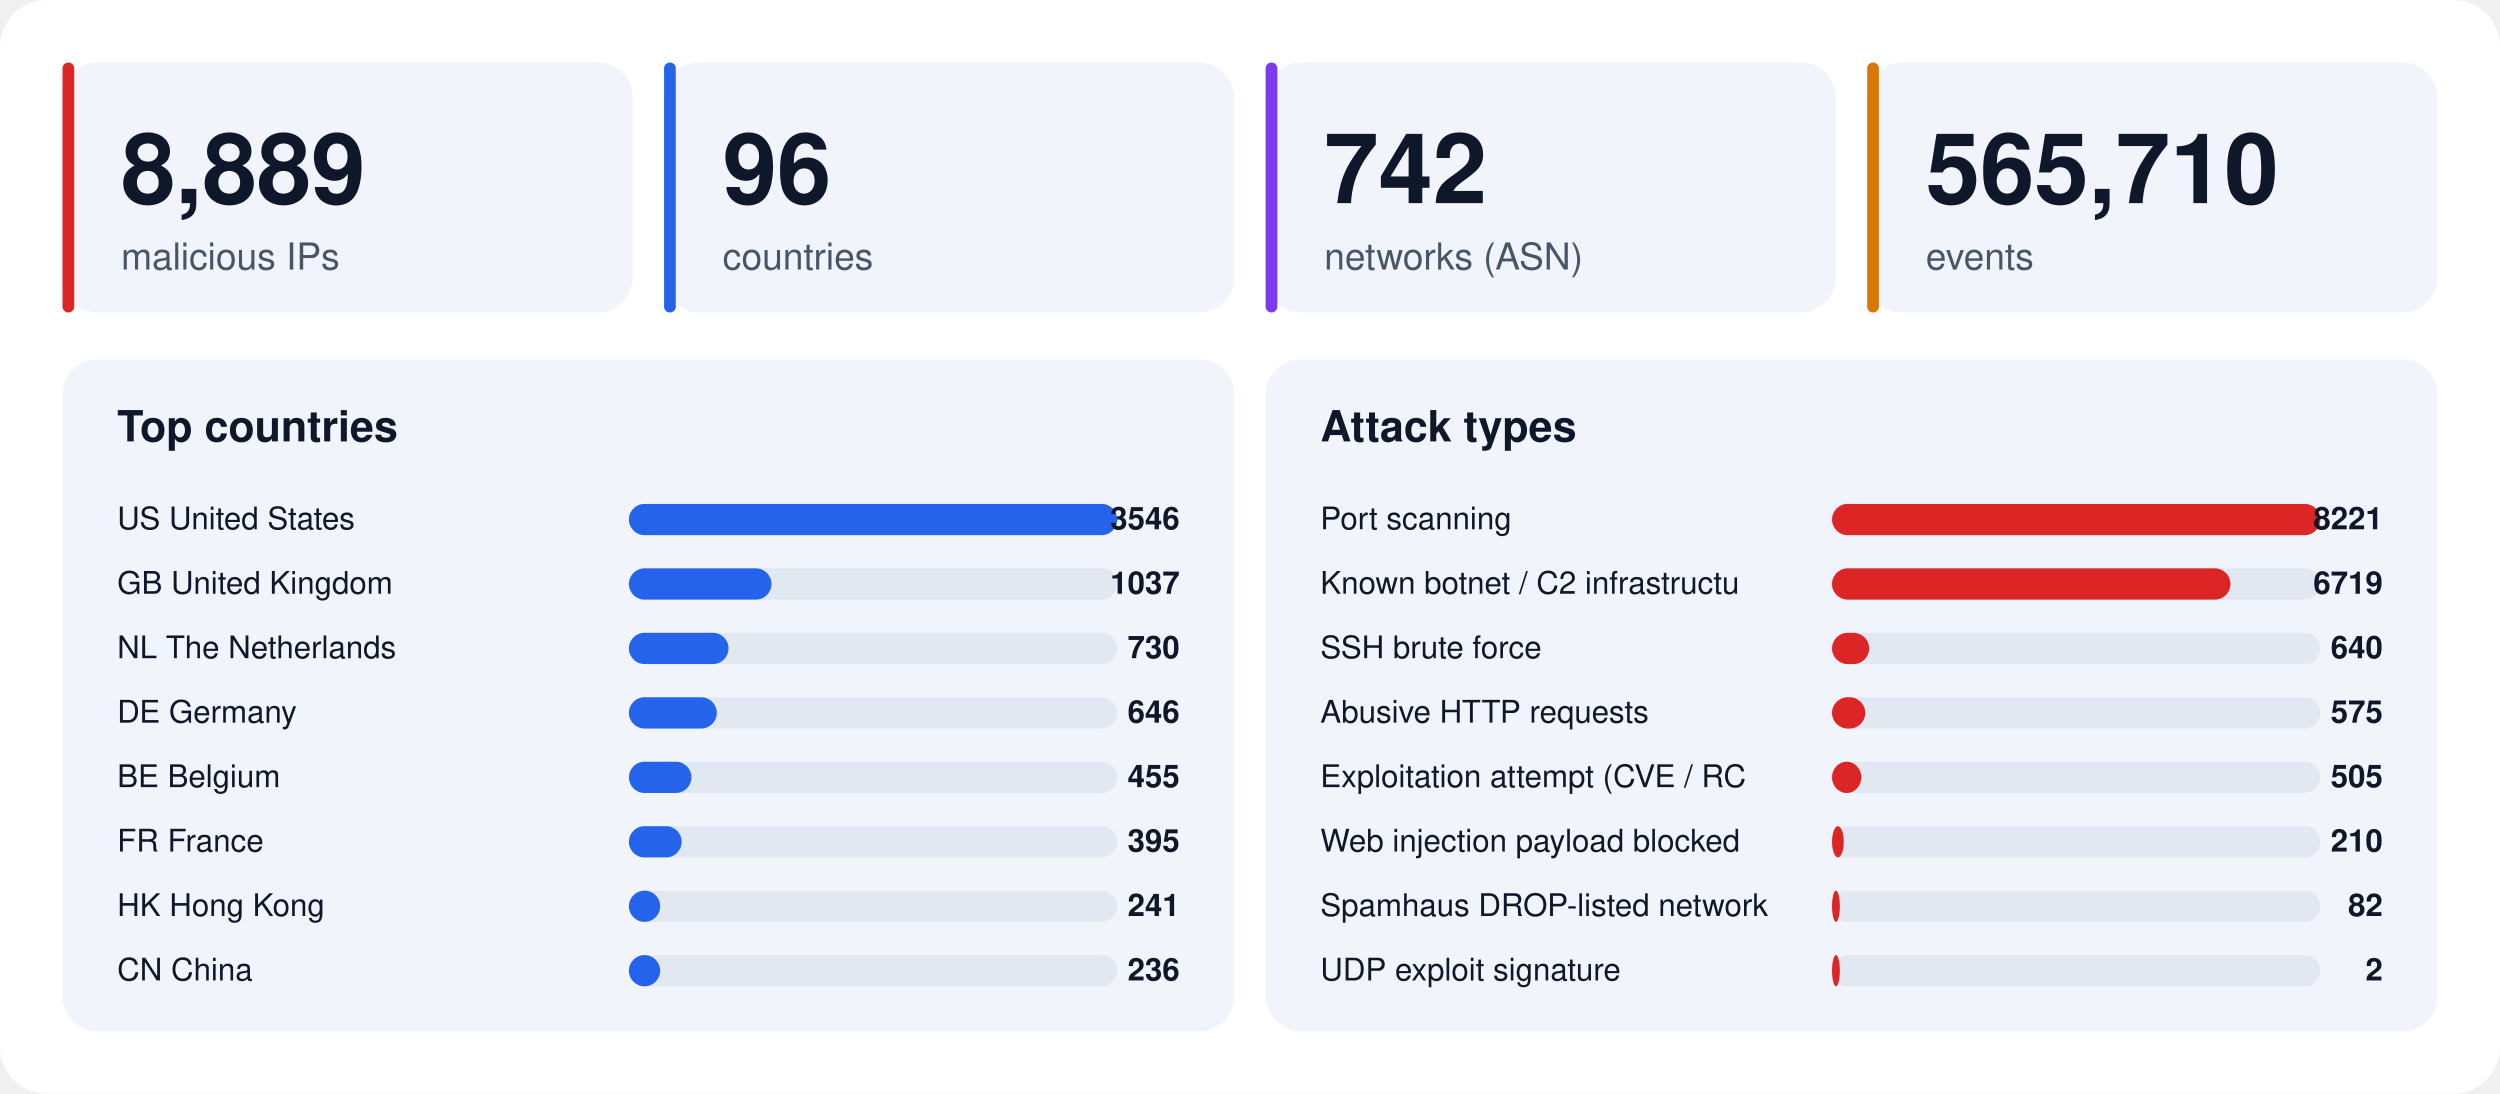
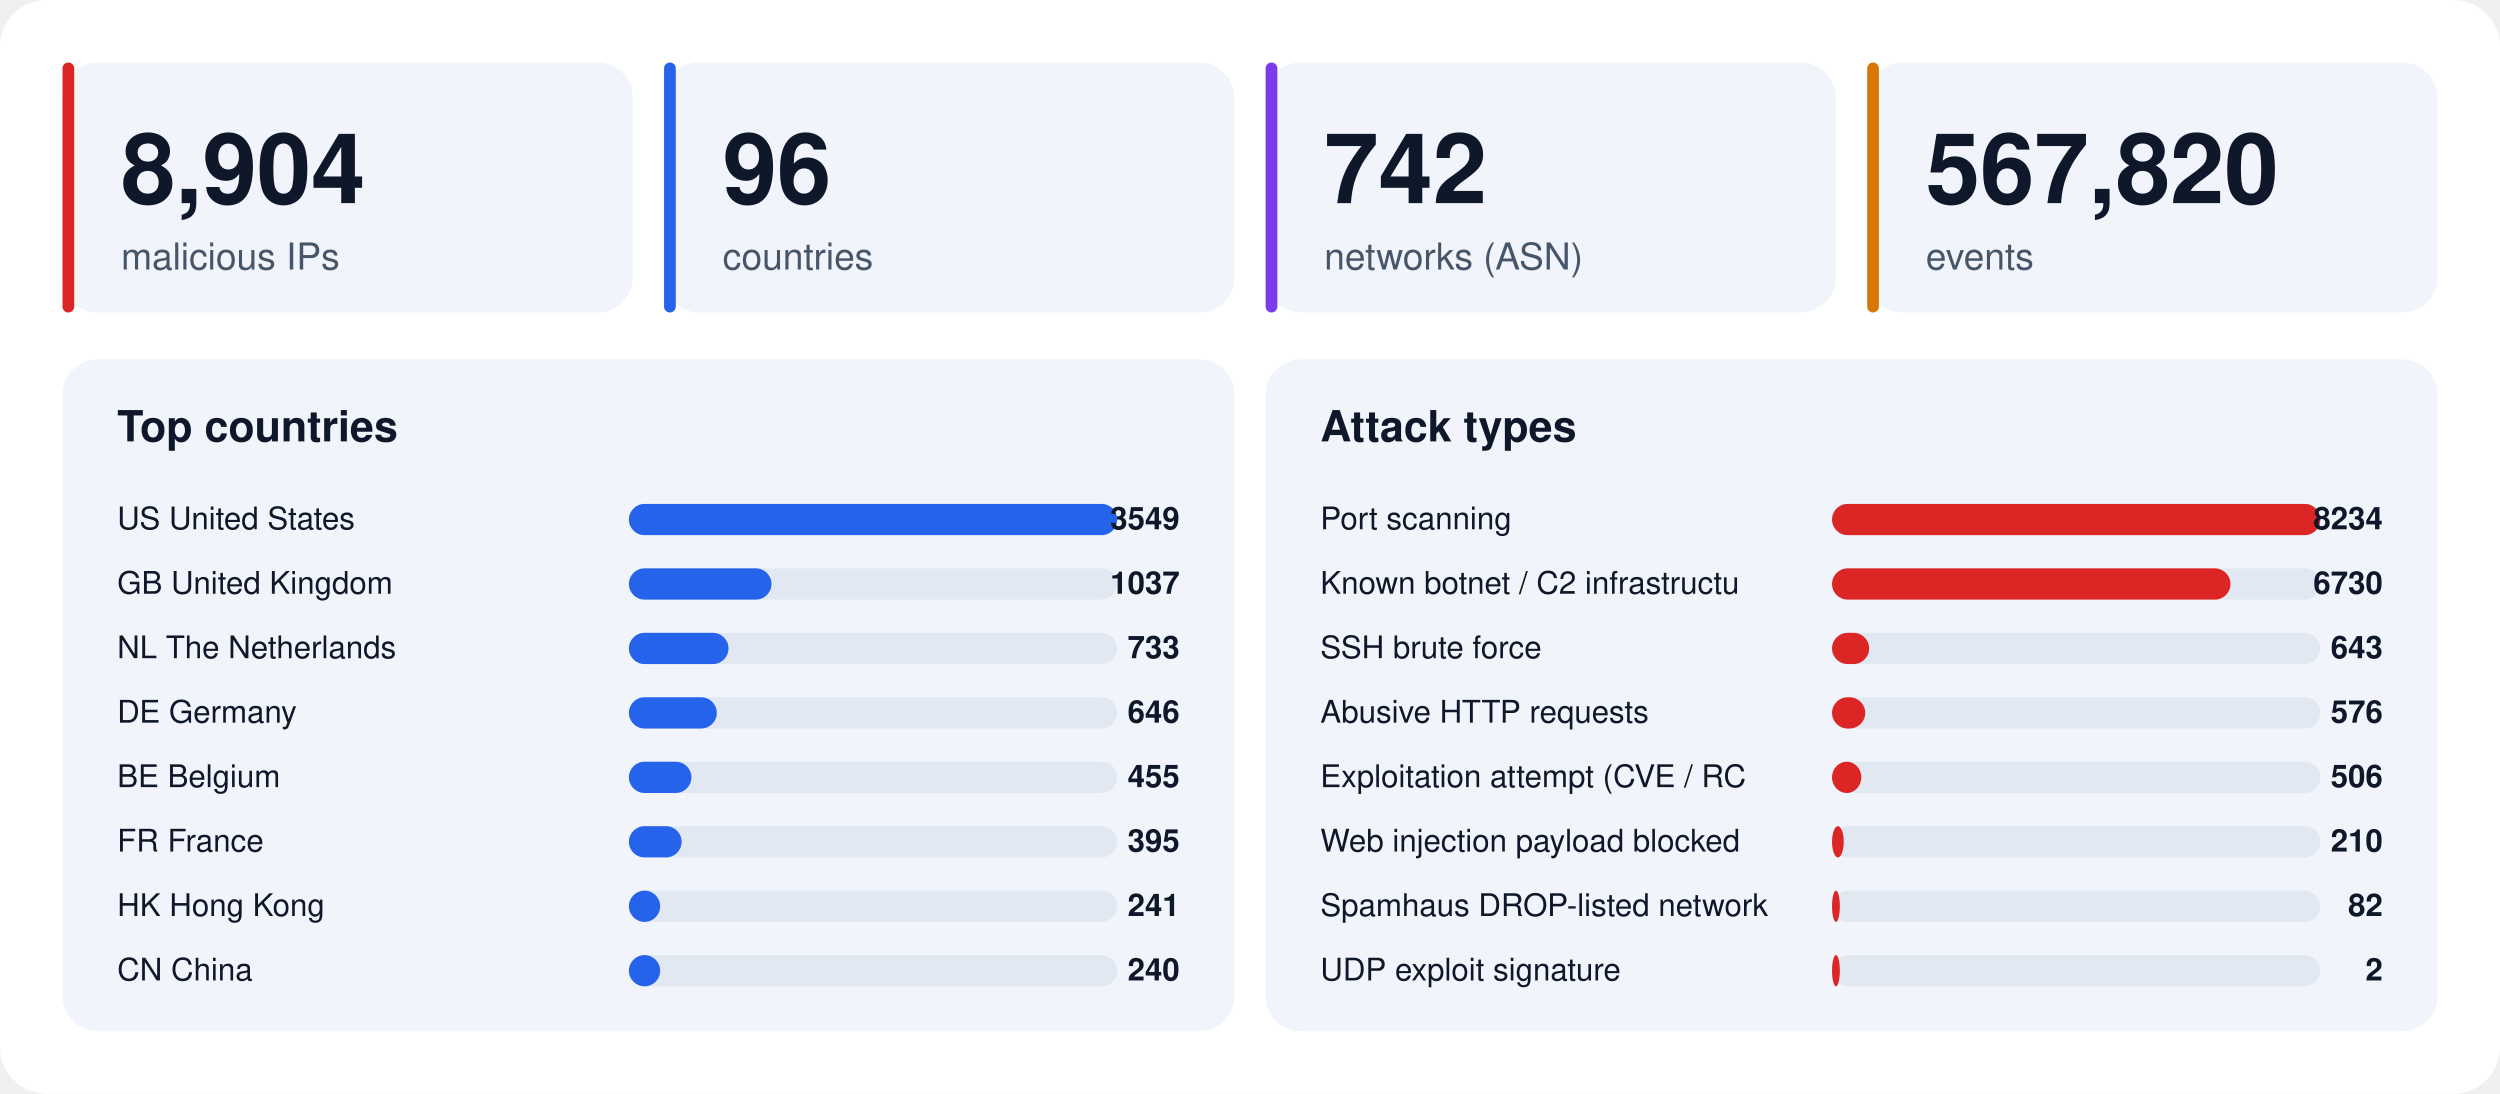
<svg xmlns="http://www.w3.org/2000/svg" width="1280" height="560" viewBox="0 0 1280 560" font-family="-apple-system,BlinkMacSystemFont,'Segoe UI',Helvetica,Arial,sans-serif">
  <rect width="1280" height="560" rx="24" fill="#ffffff" />
  <rect x="32" y="32" width="292" height="128" rx="18" fill="#f1f5fb" />
  <rect x="32" y="32" width="6" height="128" rx="3" fill="#dc2626" />
-   <text x="62" y="104" font-size="50" font-weight="800" fill="#0f172a">8,889</text>
+   <text x="62" y="104" font-size="50" font-weight="800" fill="#0f172a">8,904</text>
  <text x="62" y="138" font-size="19" fill="#475569">malicious IPs</text>
  <rect x="340" y="32" width="292" height="128" rx="18" fill="#f1f5fb" />
  <rect x="340" y="32" width="6" height="128" rx="3" fill="#2563eb" />
  <text x="370" y="104" font-size="50" font-weight="800" fill="#0f172a">96</text>
  <text x="370" y="138" font-size="19" fill="#475569">countries</text>
  <rect x="648" y="32" width="292" height="128" rx="18" fill="#f1f5fb" />
  <rect x="648" y="32" width="6" height="128" rx="3" fill="#7c3aed" />
  <text x="678" y="104" font-size="50" font-weight="800" fill="#0f172a">742</text>
  <text x="678" y="138" font-size="19" fill="#475569">networks (ASN)</text>
  <rect x="956" y="32" width="292" height="128" rx="18" fill="#f1f5fb" />
  <rect x="956" y="32" width="6" height="128" rx="3" fill="#d97706" />
-   <text x="986" y="104" font-size="50" font-weight="800" fill="#0f172a">565,710</text>
+   <text x="986" y="104" font-size="50" font-weight="800" fill="#0f172a">567,820</text>
  <text x="986" y="138" font-size="19" fill="#475569">events</text>
  <rect x="32" y="184" width="600" height="344" rx="18" fill="#f1f5fb" />
  <text x="60" y="226" font-size="22" font-weight="700" fill="#0f172a">Top countries</text>
  <text x="60" y="271" font-size="16" fill="#0f172a">US  United States</text>
  <rect x="322" y="258" width="250" height="16" rx="8" fill="#e2e8f2" />
  <rect x="322" y="258" width="250" height="16" rx="8" fill="#2563eb" />
-   <text x="604" y="271" font-size="16" font-weight="700" text-anchor="end" fill="#0f172a">3546</text>
+   <text x="604" y="271" font-size="16" font-weight="700" text-anchor="end" fill="#0f172a">3549</text>
  <text x="60" y="304" font-size="16" fill="#0f172a">GB  United Kingdom</text>
  <rect x="322" y="291" width="250" height="16" rx="8" fill="#e2e8f2" />
  <rect x="322" y="291" width="73" height="16" rx="8" fill="#2563eb" />
  <text x="604" y="304" font-size="16" font-weight="700" text-anchor="end" fill="#0f172a">1037</text>
  <text x="60" y="337" font-size="16" fill="#0f172a">NL  The Netherlands</text>
  <rect x="322" y="324" width="250" height="16" rx="8" fill="#e2e8f2" />
  <rect x="322" y="324" width="51" height="16" rx="8" fill="#2563eb" />
-   <text x="604" y="337" font-size="16" font-weight="700" text-anchor="end" fill="#0f172a">730</text>
+   <text x="604" y="337" font-size="16" font-weight="700" text-anchor="end" fill="#0f172a">733</text>
  <text x="60" y="370" font-size="16" fill="#0f172a">DE  Germany</text>
  <rect x="322" y="357" width="250" height="16" rx="8" fill="#e2e8f2" />
  <rect x="322" y="357" width="45" height="16" rx="8" fill="#2563eb" />
  <text x="604" y="370" font-size="16" font-weight="700" text-anchor="end" fill="#0f172a">646</text>
  <text x="60" y="403" font-size="16" fill="#0f172a">BE  Belgium</text>
  <rect x="322" y="390" width="250" height="16" rx="8" fill="#e2e8f2" />
  <rect x="322" y="390" width="32" height="16" rx="8" fill="#2563eb" />
  <text x="604" y="403" font-size="16" font-weight="700" text-anchor="end" fill="#0f172a">455</text>
  <text x="60" y="436" font-size="16" fill="#0f172a">FR  France</text>
  <rect x="322" y="423" width="250" height="16" rx="8" fill="#e2e8f2" />
  <rect x="322" y="423" width="27" height="16" rx="8" fill="#2563eb" />
  <text x="604" y="436" font-size="16" font-weight="700" text-anchor="end" fill="#0f172a">395</text>
  <text x="60" y="469" font-size="16" fill="#0f172a">HK  Hong Kong</text>
  <rect x="322" y="456" width="250" height="16" rx="8" fill="#e2e8f2" />
  <rect x="322" y="456" width="16" height="16" rx="8" fill="#2563eb" />
  <text x="604" y="469" font-size="16" font-weight="700" text-anchor="end" fill="#0f172a">241</text>
  <text x="60" y="502" font-size="16" fill="#0f172a">CN  China</text>
  <rect x="322" y="489" width="250" height="16" rx="8" fill="#e2e8f2" />
  <rect x="322" y="489" width="16" height="16" rx="8" fill="#2563eb" />
-   <text x="604" y="502" font-size="16" font-weight="700" text-anchor="end" fill="#0f172a">236</text>
+   <text x="604" y="502" font-size="16" font-weight="700" text-anchor="end" fill="#0f172a">240</text>
  <rect x="648" y="184" width="600" height="344" rx="18" fill="#f1f5fb" />
  <text x="676" y="226" font-size="22" font-weight="700" fill="#0f172a">Attack types</text>
  <text x="676" y="271" font-size="16" fill="#0f172a">Port scanning</text>
  <rect x="938" y="258" width="250" height="16" rx="8" fill="#e2e8f2" />
  <rect x="938" y="258" width="250" height="16" rx="8" fill="#dc2626" />
-   <text x="1220" y="271" font-size="16" font-weight="700" text-anchor="end" fill="#0f172a">8221</text>
+   <text x="1220" y="271" font-size="16" font-weight="700" text-anchor="end" fill="#0f172a">8234</text>
  <text x="676" y="304" font-size="16" fill="#0f172a">Known botnet / C2 infrastructu</text>
  <rect x="938" y="291" width="250" height="16" rx="8" fill="#e2e8f2" />
  <rect x="938" y="291" width="204" height="16" rx="8" fill="#dc2626" />
-   <text x="1220" y="304" font-size="16" font-weight="700" text-anchor="end" fill="#0f172a">6719</text>
+   <text x="1220" y="304" font-size="16" font-weight="700" text-anchor="end" fill="#0f172a">6730</text>
  <text x="676" y="337" font-size="16" fill="#0f172a">SSH brute force</text>
  <rect x="938" y="324" width="250" height="16" rx="8" fill="#e2e8f2" />
  <rect x="938" y="324" width="19" height="16" rx="8" fill="#dc2626" />
-   <text x="1220" y="337" font-size="16" font-weight="700" text-anchor="end" fill="#0f172a">640</text>
+   <text x="1220" y="337" font-size="16" font-weight="700" text-anchor="end" fill="#0f172a">643</text>
  <text x="676" y="370" font-size="16" fill="#0f172a">Abusive HTTP requests</text>
  <rect x="938" y="357" width="250" height="16" rx="8" fill="#e2e8f2" />
  <rect x="938" y="357" width="17" height="16" rx="8" fill="#dc2626" />
-   <text x="1220" y="370" font-size="16" font-weight="700" text-anchor="end" fill="#0f172a">575</text>
+   <text x="1220" y="370" font-size="16" font-weight="700" text-anchor="end" fill="#0f172a">576</text>
  <text x="676" y="403" font-size="16" fill="#0f172a">Exploitation attempt (CVE / RC</text>
  <rect x="938" y="390" width="250" height="16" rx="8" fill="#e2e8f2" />
  <rect x="938" y="390" width="15" height="16" rx="8" fill="#dc2626" />
-   <text x="1220" y="403" font-size="16" font-weight="700" text-anchor="end" fill="#0f172a">505</text>
+   <text x="1220" y="403" font-size="16" font-weight="700" text-anchor="end" fill="#0f172a">506</text>
  <text x="676" y="436" font-size="16" fill="#0f172a">Web injection payload blocked </text>
  <rect x="938" y="423" width="250" height="16" rx="8" fill="#e2e8f2" />
  <rect x="938" y="423" width="6" height="16" rx="8" fill="#dc2626" />
  <text x="1220" y="436" font-size="16" font-weight="700" text-anchor="end" fill="#0f172a">210</text>
  <text x="676" y="469" font-size="16" fill="#0f172a">Spamhaus DROP-listed network</text>
  <rect x="938" y="456" width="250" height="16" rx="8" fill="#e2e8f2" />
  <rect x="938" y="456" width="4" height="16" rx="8" fill="#dc2626" />
  <text x="1220" y="469" font-size="16" font-weight="700" text-anchor="end" fill="#0f172a">82</text>
  <text x="676" y="502" font-size="16" fill="#0f172a">UDP exploit signature</text>
  <rect x="938" y="489" width="250" height="16" rx="8" fill="#e2e8f2" />
  <rect x="938" y="489" width="4" height="16" rx="8" fill="#dc2626" />
  <text x="1220" y="502" font-size="16" font-weight="700" text-anchor="end" fill="#0f172a">2</text>
</svg>
